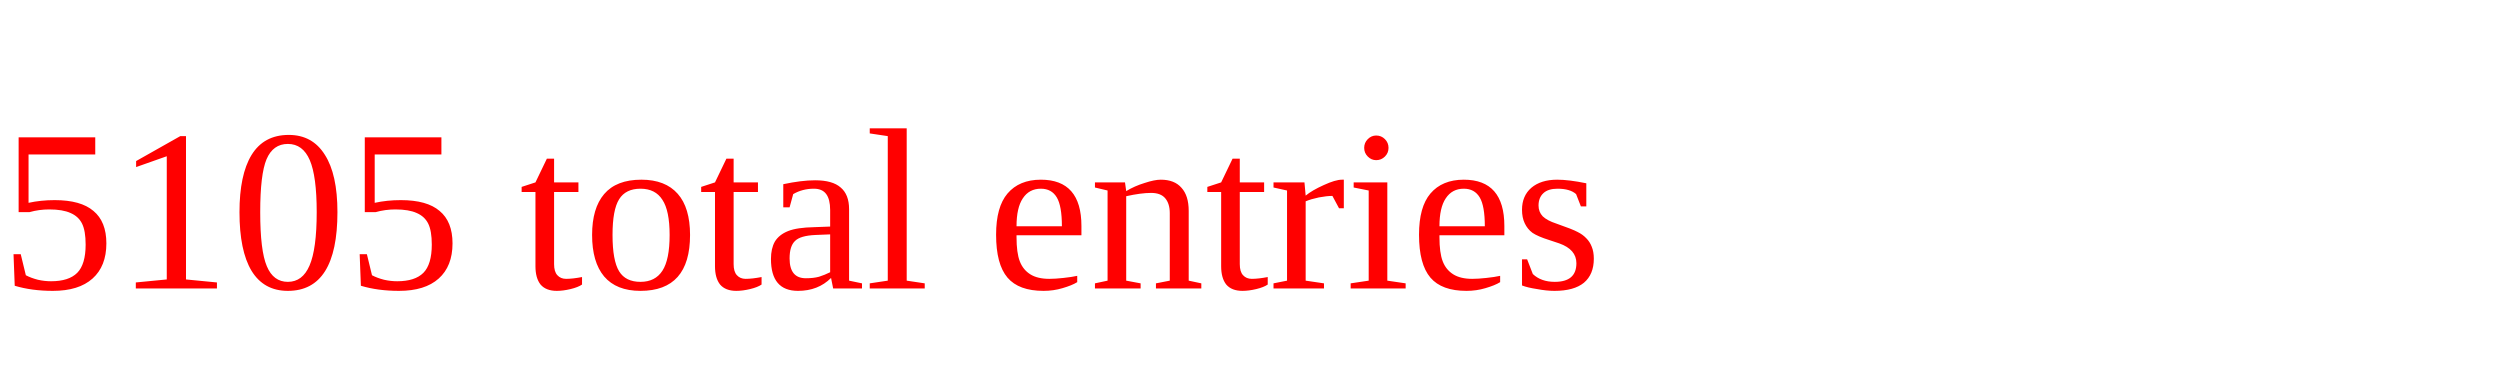
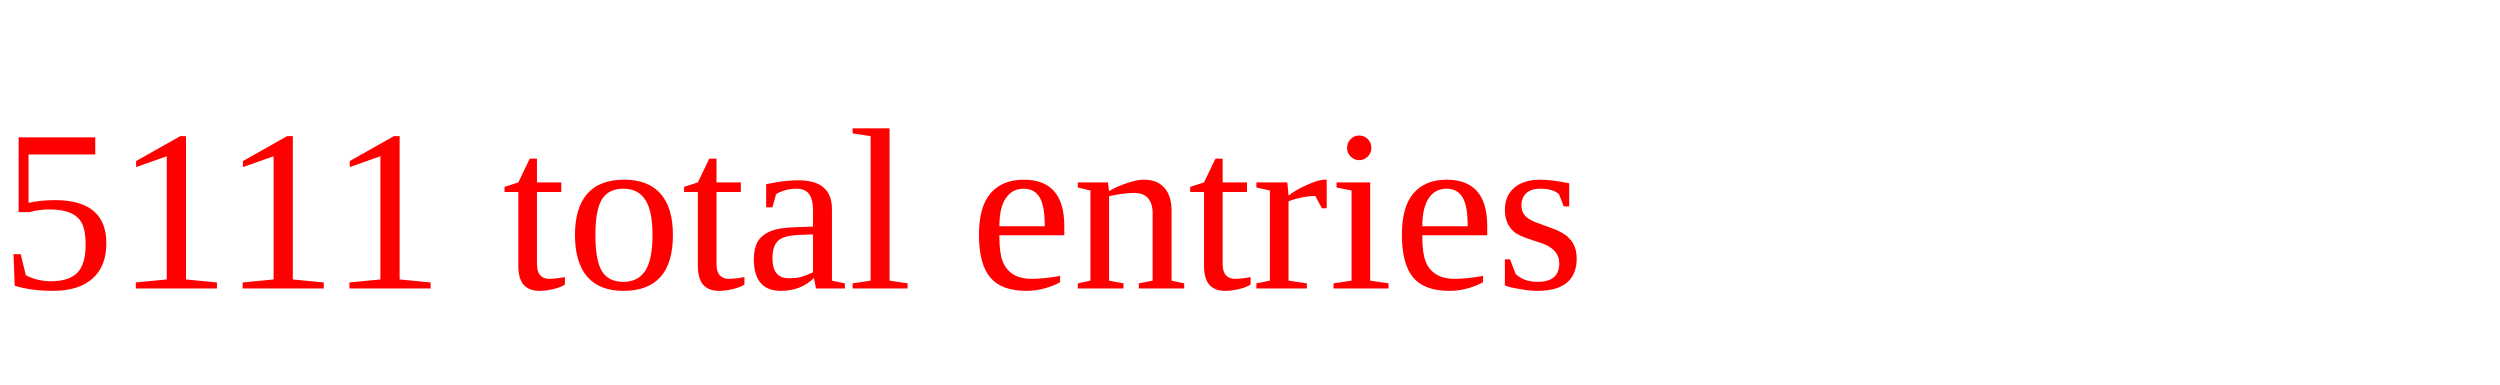
<svg xmlns="http://www.w3.org/2000/svg" height="20" width="130" version="1.1">
-   <text x="0" y="15" fill="red">5105 total entries</text>
+   <text x="0" y="15" fill="red">5111 total entries</text>
</svg>
